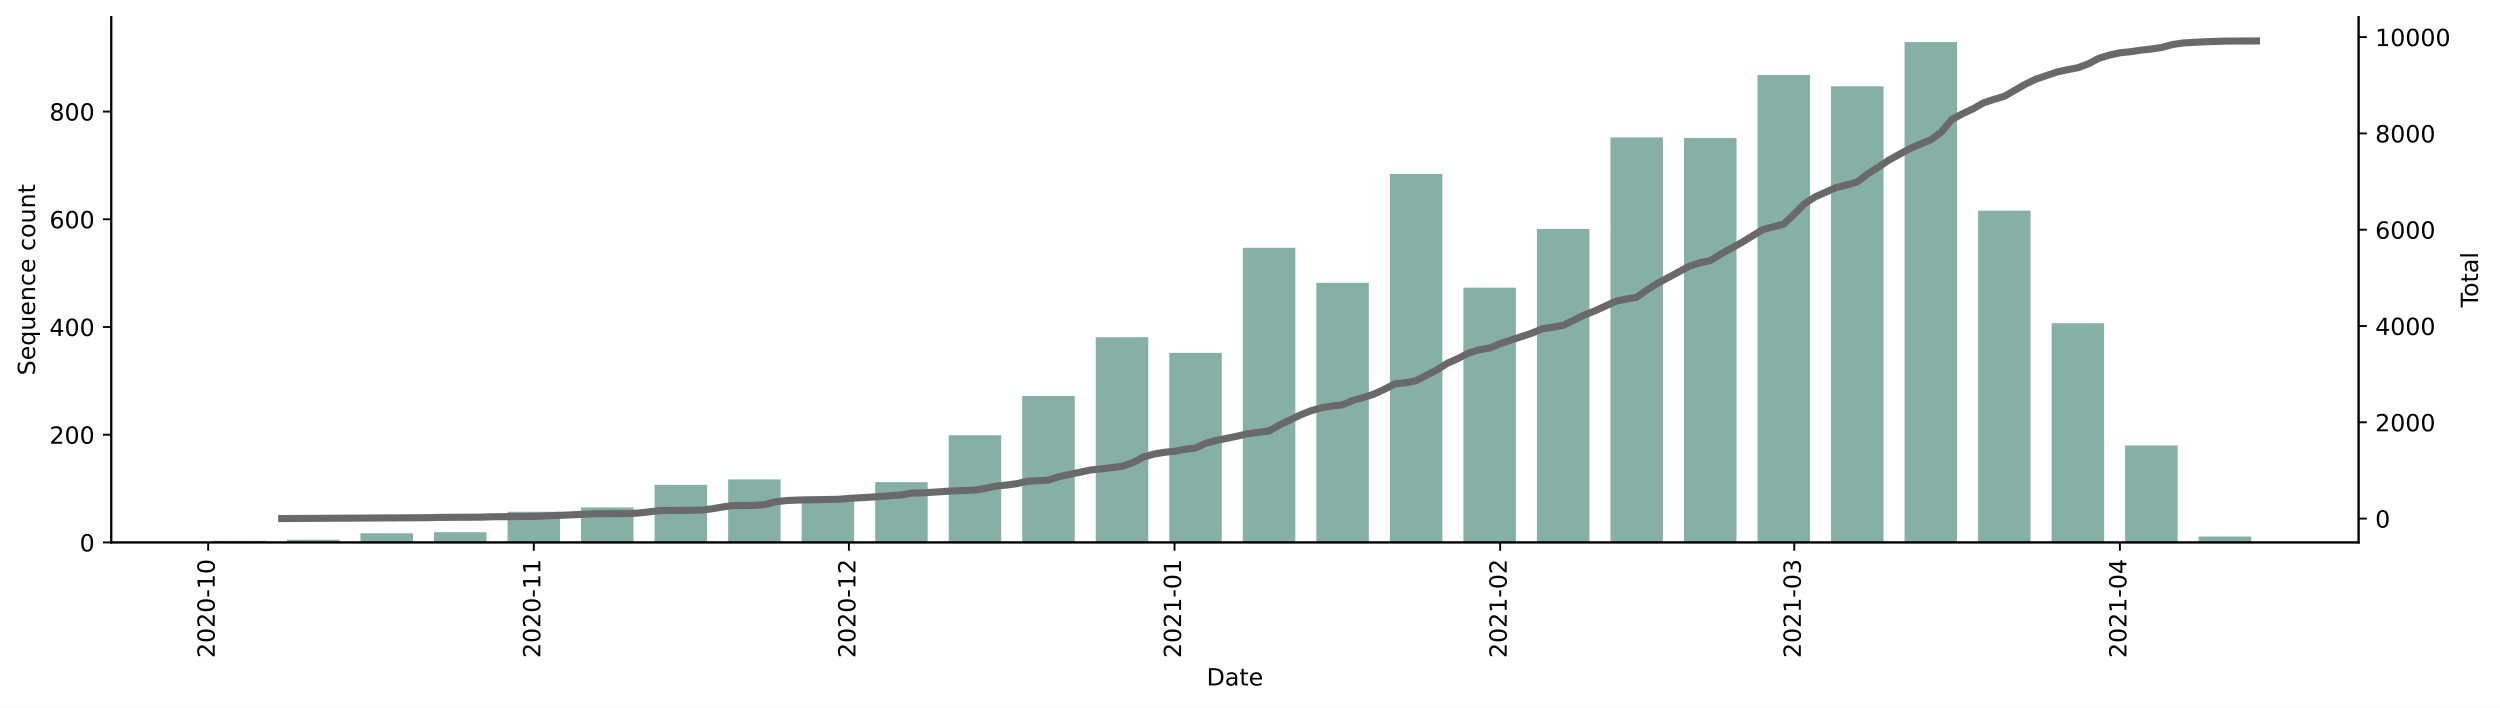
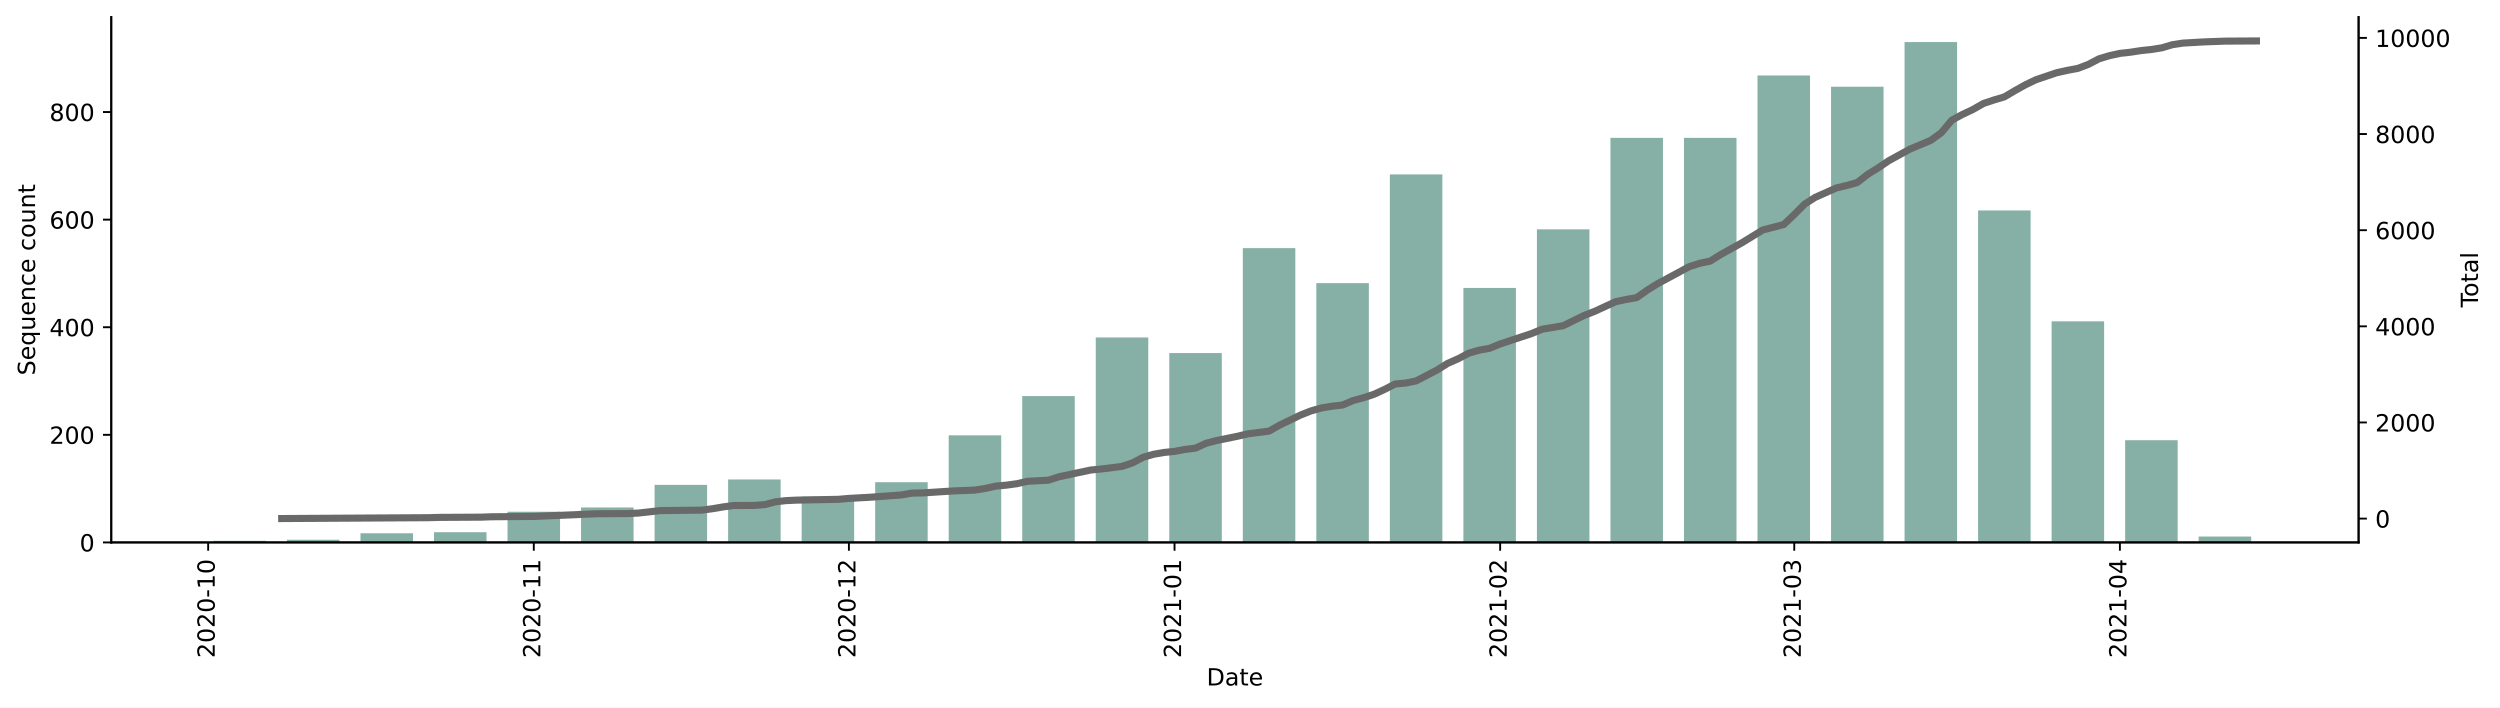
<svg xmlns="http://www.w3.org/2000/svg" xmlns:xlink="http://www.w3.org/1999/xlink" height="298.621pt" version="1.1" viewBox="0 0 1055.256 298.621" width="1055.256pt">
  <defs>
    <style type="text/css">*{stroke-linecap:butt;stroke-linejoin:round;}</style>
  </defs>
  <g id="figure_1">
    <g id="patch_1">
      <path d="M 0 298.621  L 1055.256 298.621  L 1055.256 0  L 0 0  z " style="fill:#ffffff;" />
    </g>
    <g id="axes_1">
      <g id="patch_2">
        <path d="M 46.966 228.96  L 995.566 228.96  L 995.566 7.2  L 46.966 7.2  z " style="fill:#ffffff;" />
      </g>
      <g id="patch_3">
-         <path clip-path="url(#p1cae729cfe)" d="M 90.084 228.96  L 112.253 228.96  L 112.253 228.278  L 90.084 228.278  z " style="fill:#86b0a6;" />
+         <path clip-path="url(#p2cb959d806)" d="M 90.084 228.96  L 112.253 228.96  L 112.253 228.279  L 90.084 228.279  z " style="fill:#86b0a6;" />
      </g>
      <g id="patch_4">
-         <path clip-path="url(#p1cae729cfe)" d="M 121.12 228.96  L 143.289 228.96  L 143.289 227.823  L 121.12 227.823  z " style="fill:#86b0a6;" />
+         <path clip-path="url(#p2cb959d806)" d="M 121.12 228.96  L 143.289 228.96  L 143.289 227.825  L 121.12 227.825  z " style="fill:#86b0a6;" />
      </g>
      <g id="patch_5">
-         <path clip-path="url(#p1cae729cfe)" d="M 152.156 228.96  L 174.325 228.96  L 174.325 225.095  L 152.156 225.095  z " style="fill:#86b0a6;" />
+         <path clip-path="url(#p2cb959d806)" d="M 152.156 228.96  L 174.325 228.96  L 174.325 225.099  L 152.156 225.099  z " style="fill:#86b0a6;" />
      </g>
      <g id="patch_6">
-         <path clip-path="url(#p1cae729cfe)" d="M 183.192 228.96  L 205.361 228.96  L 205.361 224.641  L 183.192 224.641  z " style="fill:#86b0a6;" />
+         <path clip-path="url(#p2cb959d806)" d="M 183.192 228.96  L 205.361 228.96  L 205.361 224.645  L 183.192 224.645  z " style="fill:#86b0a6;" />
      </g>
      <g id="patch_7">
-         <path clip-path="url(#p1cae729cfe)" d="M 214.229 228.96  L 236.397 228.96  L 236.397 216.002  L 214.229 216.002  z " style="fill:#86b0a6;" />
+         <path clip-path="url(#p2cb959d806)" d="M 214.229 228.96  L 236.397 228.96  L 236.397 216.015  L 214.229 216.015  z " style="fill:#86b0a6;" />
      </g>
      <g id="patch_8">
-         <path clip-path="url(#p1cae729cfe)" d="M 245.265 228.96  L 267.434 228.96  L 267.434 214.183  L 245.265 214.183  z " style="fill:#86b0a6;" />
+         <path clip-path="url(#p2cb959d806)" d="M 245.265 228.96  L 267.434 228.96  L 267.434 214.199  L 245.265 214.199  z " style="fill:#86b0a6;" />
      </g>
      <g id="patch_9">
-         <path clip-path="url(#p1cae729cfe)" d="M 276.301 228.96  L 298.47 228.96  L 298.47 204.634  L 276.301 204.634  z " style="fill:#86b0a6;" />
+         <path clip-path="url(#p2cb959d806)" d="M 276.301 228.96  L 298.47 228.96  L 298.47 204.661  L 276.301 204.661  z " style="fill:#86b0a6;" />
      </g>
      <g id="patch_10">
-         <path clip-path="url(#p1cae729cfe)" d="M 307.337 228.96  L 329.506 228.96  L 329.506 202.361  L 307.337 202.361  z " style="fill:#86b0a6;" />
+         <path clip-path="url(#p2cb959d806)" d="M 307.337 228.96  L 329.506 228.96  L 329.506 202.39  L 307.337 202.39  z " style="fill:#86b0a6;" />
      </g>
      <g id="patch_11">
-         <path clip-path="url(#p1cae729cfe)" d="M 338.374 228.96  L 360.542 228.96  L 360.542 209.636  L 338.374 209.636  z " style="fill:#86b0a6;" />
+         <path clip-path="url(#p2cb959d806)" d="M 338.374 228.96  L 360.542 228.96  L 360.542 209.657  L 338.374 209.657  z " style="fill:#86b0a6;" />
      </g>
      <g id="patch_12">
-         <path clip-path="url(#p1cae729cfe)" d="M 369.41 228.96  L 391.579 228.96  L 391.579 203.498  L 369.41 203.498  z " style="fill:#86b0a6;" />
+         <path clip-path="url(#p2cb959d806)" d="M 369.41 228.96  L 391.579 228.96  L 391.579 203.525  L 369.41 203.525  z " style="fill:#86b0a6;" />
      </g>
      <g id="patch_13">
-         <path clip-path="url(#p1cae729cfe)" d="M 400.446 228.96  L 422.615 228.96  L 422.615 183.719  L 400.446 183.719  z " style="fill:#86b0a6;" />
+         <path clip-path="url(#p2cb959d806)" d="M 400.446 228.96  L 422.615 228.96  L 422.615 183.768  L 400.446 183.768  z " style="fill:#86b0a6;" />
      </g>
      <g id="patch_14">
-         <path clip-path="url(#p1cae729cfe)" d="M 431.482 228.96  L 453.651 228.96  L 453.651 167.123  L 431.482 167.123  z " style="fill:#86b0a6;" />
+         <path clip-path="url(#p2cb959d806)" d="M 431.482 228.96  L 453.651 228.96  L 453.651 167.19  L 431.482 167.19  z " style="fill:#86b0a6;" />
      </g>
      <g id="patch_15">
-         <path clip-path="url(#p1cae729cfe)" d="M 462.518 228.96  L 484.687 228.96  L 484.687 142.343  L 462.518 142.343  z " style="fill:#86b0a6;" />
+         <path clip-path="url(#p2cb959d806)" d="M 462.518 228.96  L 484.687 228.96  L 484.687 142.436  L 462.518 142.436  z " style="fill:#86b0a6;" />
      </g>
      <g id="patch_16">
-         <path clip-path="url(#p1cae729cfe)" d="M 493.555 228.96  L 515.723 228.96  L 515.723 148.936  L 493.555 148.936  z " style="fill:#86b0a6;" />
+         <path clip-path="url(#p2cb959d806)" d="M 493.555 228.96  L 515.723 228.96  L 515.723 149.022  L 493.555 149.022  z " style="fill:#86b0a6;" />
      </g>
      <g id="patch_17">
-         <path clip-path="url(#p1cae729cfe)" d="M 524.591 228.96  L 546.76 228.96  L 546.76 104.604  L 524.591 104.604  z " style="fill:#86b0a6;" />
+         <path clip-path="url(#p2cb959d806)" d="M 524.591 228.96  L 546.76 228.96  L 546.76 104.738  L 524.591 104.738  z " style="fill:#86b0a6;" />
      </g>
      <g id="patch_18">
-         <path clip-path="url(#p1cae729cfe)" d="M 555.627 228.96  L 577.796 228.96  L 577.796 119.382  L 555.627 119.382  z " style="fill:#86b0a6;" />
+         <path clip-path="url(#p2cb959d806)" d="M 555.627 228.96  L 577.796 228.96  L 577.796 119.499  L 555.627 119.499  z " style="fill:#86b0a6;" />
      </g>
      <g id="patch_19">
-         <path clip-path="url(#p1cae729cfe)" d="M 586.663 228.96  L 608.832 228.96  L 608.832 73.459  L 586.663 73.459  z " style="fill:#86b0a6;" />
+         <path clip-path="url(#p2cb959d806)" d="M 586.663 228.96  L 608.832 228.96  L 608.832 73.626  L 586.663 73.626  z " style="fill:#86b0a6;" />
      </g>
      <g id="patch_20">
-         <path clip-path="url(#p1cae729cfe)" d="M 617.7 228.96  L 639.868 228.96  L 639.868 121.428  L 617.7 121.428  z " style="fill:#86b0a6;" />
+         <path clip-path="url(#p2cb959d806)" d="M 617.7 228.96  L 639.868 228.96  L 639.868 121.543  L 617.7 121.543  z " style="fill:#86b0a6;" />
      </g>
      <g id="patch_21">
-         <path clip-path="url(#p1cae729cfe)" d="M 648.736 228.96  L 670.905 228.96  L 670.905 96.647  L 648.736 96.647  z " style="fill:#86b0a6;" />
+         <path clip-path="url(#p2cb959d806)" d="M 648.736 228.96  L 670.905 228.96  L 670.905 96.79  L 648.736 96.79  z " style="fill:#86b0a6;" />
      </g>
      <g id="patch_22">
-         <path clip-path="url(#p1cae729cfe)" d="M 679.772 228.96  L 701.941 228.96  L 701.941 57.999  L 679.772 57.999  z " style="fill:#86b0a6;" />
+         <path clip-path="url(#p2cb959d806)" d="M 679.772 228.96  L 701.941 228.96  L 701.941 58.183  L 679.772 58.183  z " style="fill:#86b0a6;" />
      </g>
      <g id="patch_23">
-         <path clip-path="url(#p1cae729cfe)" d="M 710.808 228.96  L 732.977 228.96  L 732.977 58.227  L 710.808 58.227  z " style="fill:#86b0a6;" />
+         <path clip-path="url(#p2cb959d806)" d="M 710.808 228.96  L 732.977 228.96  L 732.977 58.183  L 710.808 58.183  z " style="fill:#86b0a6;" />
      </g>
      <g id="patch_24">
-         <path clip-path="url(#p1cae729cfe)" d="M 741.844 228.96  L 764.013 228.96  L 764.013 31.628  L 741.844 31.628  z " style="fill:#86b0a6;" />
+         <path clip-path="url(#p2cb959d806)" d="M 741.844 228.96  L 764.013 228.96  L 764.013 31.84  L 741.844 31.84  z " style="fill:#86b0a6;" />
      </g>
      <g id="patch_25">
-         <path clip-path="url(#p1cae729cfe)" d="M 772.881 228.96  L 795.049 228.96  L 795.049 36.402  L 772.881 36.402  z " style="fill:#86b0a6;" />
+         <path clip-path="url(#p2cb959d806)" d="M 772.881 228.96  L 795.049 228.96  L 795.049 36.609  L 772.881 36.609  z " style="fill:#86b0a6;" />
      </g>
      <g id="patch_26">
-         <path clip-path="url(#p1cae729cfe)" d="M 803.917 228.96  L 826.086 228.96  L 826.086 17.76  L 803.917 17.76  z " style="fill:#86b0a6;" />
+         <path clip-path="url(#p2cb959d806)" d="M 803.917 228.96  L 826.086 228.96  L 826.086 17.76  L 803.917 17.76  z " style="fill:#86b0a6;" />
      </g>
      <g id="patch_27">
-         <path clip-path="url(#p1cae729cfe)" d="M 834.953 228.96  L 857.122 228.96  L 857.122 88.918  L 834.953 88.918  z " style="fill:#86b0a6;" />
+         <path clip-path="url(#p2cb959d806)" d="M 834.953 228.96  L 857.122 228.96  L 857.122 88.841  L 834.953 88.841  z " style="fill:#86b0a6;" />
      </g>
      <g id="patch_28">
-         <path clip-path="url(#p1cae729cfe)" d="M 865.989 228.96  L 888.158 228.96  L 888.158 136.432  L 865.989 136.432  z " style="fill:#86b0a6;" />
+         <path clip-path="url(#p2cb959d806)" d="M 865.989 228.96  L 888.158 228.96  L 888.158 135.623  L 865.989 135.623  z " style="fill:#86b0a6;" />
      </g>
      <g id="patch_29">
-         <path clip-path="url(#p1cae729cfe)" d="M 897.026 228.96  L 919.194 228.96  L 919.194 188.039  L 897.026 188.039  z " style="fill:#86b0a6;" />
+         <path clip-path="url(#p2cb959d806)" d="M 897.026 228.96  L 919.194 228.96  L 919.194 185.812  L 897.026 185.812  z " style="fill:#86b0a6;" />
      </g>
      <g id="patch_30">
-         <path clip-path="url(#p1cae729cfe)" d="M 928.062 228.96  L 950.231 228.96  L 950.231 226.459  L 928.062 226.459  z " style="fill:#86b0a6;" />
+         <path clip-path="url(#p2cb959d806)" d="M 928.062 228.96  L 950.231 228.96  L 950.231 226.462  L 928.062 226.462  z " style="fill:#86b0a6;" />
      </g>
      <g id="matplotlib.axis_1">
        <g id="xtick_1">
          <g id="line2d_1">
            <defs>
-               <path d="M 0 0  L 0 3.5  " id="m4774243872" style="stroke:#000000;stroke-width:0.8;" />
-             </defs>
-             <g>
-               <use style="stroke:#000000;stroke-width:0.8;" x="87.867" xlink:href="#m4774243872" y="228.96" />
+               <path d="M 0 0  L 0 3.5  " id="m846583e511" style="stroke:#000000;stroke-width:0.8;" />
+             </defs>
+             <g>
+               <use style="stroke:#000000;stroke-width:0.8;" x="87.867" xlink:href="#m846583e511" y="228.96" />
            </g>
          </g>
          <g id="text_1">
            <g transform="translate(90.62631 277.7428)rotate(-90)scale(0.1 -0.1)">
              <defs>
                <path d="M 19.188 8.297  L 53.609 8.297  L 53.609 0  L 7.328 0  L 7.328 8.297  Q 12.938 14.109 22.625 23.891  Q 32.328 33.688 34.812 36.531  Q 39.547 41.844 41.422 45.531  Q 43.312 49.219 43.312 52.781  Q 43.312 58.594 39.234 62.25  Q 35.156 65.922 28.609 65.922  Q 23.969 65.922 18.812 64.312  Q 13.672 62.703 7.812 59.422  L 7.812 69.391  Q 13.766 71.781 18.938 73  Q 24.125 74.219 28.422 74.219  Q 39.75 74.219 46.484 68.547  Q 53.219 62.891 53.219 53.422  Q 53.219 48.922 51.531 44.891  Q 49.859 40.875 45.406 35.406  Q 44.188 33.984 37.641 27.219  Q 31.109 20.453 19.188 8.297  z " id="DejaVuSans-50" />
                <path d="M 31.781 66.406  Q 24.172 66.406 20.328 58.906  Q 16.5 51.422 16.5 36.375  Q 16.5 21.391 20.328 13.891  Q 24.172 6.391 31.781 6.391  Q 39.453 6.391 43.281 13.891  Q 47.125 21.391 47.125 36.375  Q 47.125 51.422 43.281 58.906  Q 39.453 66.406 31.781 66.406  z M 31.781 74.219  Q 44.047 74.219 50.516 64.516  Q 56.984 54.828 56.984 36.375  Q 56.984 17.969 50.516 8.266  Q 44.047 -1.422 31.781 -1.422  Q 19.531 -1.422 13.062 8.266  Q 6.594 17.969 6.594 36.375  Q 6.594 54.828 13.062 64.516  Q 19.531 74.219 31.781 74.219  z " id="DejaVuSans-48" />
                <path d="M 4.891 31.391  L 31.203 31.391  L 31.203 23.391  L 4.891 23.391  z " id="DejaVuSans-45" />
                <path d="M 12.406 8.297  L 28.516 8.297  L 28.516 63.922  L 10.984 60.406  L 10.984 69.391  L 28.422 72.906  L 38.281 72.906  L 38.281 8.297  L 54.391 8.297  L 54.391 0  L 12.406 0  z " id="DejaVuSans-49" />
              </defs>
              <use xlink:href="#DejaVuSans-50" />
              <use x="63.623" xlink:href="#DejaVuSans-48" />
              <use x="127.246" xlink:href="#DejaVuSans-50" />
              <use x="190.869" xlink:href="#DejaVuSans-48" />
              <use x="254.492" xlink:href="#DejaVuSans-45" />
              <use x="290.576" xlink:href="#DejaVuSans-49" />
              <use x="354.199" xlink:href="#DejaVuSans-48" />
            </g>
          </g>
        </g>
        <g id="xtick_2">
          <g id="line2d_2">
            <g>
-               <use style="stroke:#000000;stroke-width:0.8;" x="225.313" xlink:href="#m4774243872" y="228.96" />
+               <use style="stroke:#000000;stroke-width:0.8;" x="225.313" xlink:href="#m846583e511" y="228.96" />
            </g>
          </g>
          <g id="text_2">
            <g transform="translate(228.0724 277.7428)rotate(-90)scale(0.1 -0.1)">
              <use xlink:href="#DejaVuSans-50" />
              <use x="63.623" xlink:href="#DejaVuSans-48" />
              <use x="127.246" xlink:href="#DejaVuSans-50" />
              <use x="190.869" xlink:href="#DejaVuSans-48" />
              <use x="254.492" xlink:href="#DejaVuSans-45" />
              <use x="290.576" xlink:href="#DejaVuSans-49" />
              <use x="354.199" xlink:href="#DejaVuSans-49" />
            </g>
          </g>
        </g>
        <g id="xtick_3">
          <g id="line2d_3">
            <g>
-               <use style="stroke:#000000;stroke-width:0.8;" x="358.325" xlink:href="#m4774243872" y="228.96" />
+               <use style="stroke:#000000;stroke-width:0.8;" x="358.325" xlink:href="#m846583e511" y="228.96" />
            </g>
          </g>
          <g id="text_3">
            <g transform="translate(361.0848 277.7428)rotate(-90)scale(0.1 -0.1)">
              <use xlink:href="#DejaVuSans-50" />
              <use x="63.623" xlink:href="#DejaVuSans-48" />
              <use x="127.246" xlink:href="#DejaVuSans-50" />
              <use x="190.869" xlink:href="#DejaVuSans-48" />
              <use x="254.492" xlink:href="#DejaVuSans-45" />
              <use x="290.576" xlink:href="#DejaVuSans-49" />
              <use x="354.199" xlink:href="#DejaVuSans-50" />
            </g>
          </g>
        </g>
        <g id="xtick_4">
          <g id="line2d_4">
            <g>
-               <use style="stroke:#000000;stroke-width:0.8;" x="495.772" xlink:href="#m4774243872" y="228.96" />
+               <use style="stroke:#000000;stroke-width:0.8;" x="495.772" xlink:href="#m846583e511" y="228.96" />
            </g>
          </g>
          <g id="text_4">
            <g transform="translate(498.531 277.7428)rotate(-90)scale(0.1 -0.1)">
              <use xlink:href="#DejaVuSans-50" />
              <use x="63.623" xlink:href="#DejaVuSans-48" />
              <use x="127.246" xlink:href="#DejaVuSans-50" />
              <use x="190.869" xlink:href="#DejaVuSans-49" />
              <use x="254.492" xlink:href="#DejaVuSans-45" />
              <use x="290.576" xlink:href="#DejaVuSans-48" />
              <use x="354.199" xlink:href="#DejaVuSans-49" />
            </g>
          </g>
        </g>
        <g id="xtick_5">
          <g id="line2d_5">
            <g>
-               <use style="stroke:#000000;stroke-width:0.8;" x="633.218" xlink:href="#m4774243872" y="228.96" />
+               <use style="stroke:#000000;stroke-width:0.8;" x="633.218" xlink:href="#m846583e511" y="228.96" />
            </g>
          </g>
          <g id="text_5">
            <g transform="translate(635.9771 277.7428)rotate(-90)scale(0.1 -0.1)">
              <use xlink:href="#DejaVuSans-50" />
              <use x="63.623" xlink:href="#DejaVuSans-48" />
              <use x="127.246" xlink:href="#DejaVuSans-50" />
              <use x="190.869" xlink:href="#DejaVuSans-49" />
              <use x="254.492" xlink:href="#DejaVuSans-45" />
              <use x="290.576" xlink:href="#DejaVuSans-48" />
              <use x="354.199" xlink:href="#DejaVuSans-50" />
            </g>
          </g>
        </g>
        <g id="xtick_6">
          <g id="line2d_6">
            <g>
-               <use style="stroke:#000000;stroke-width:0.8;" x="757.363" xlink:href="#m4774243872" y="228.96" />
+               <use style="stroke:#000000;stroke-width:0.8;" x="757.363" xlink:href="#m846583e511" y="228.96" />
            </g>
          </g>
          <g id="text_6">
            <g transform="translate(760.122 277.7428)rotate(-90)scale(0.1 -0.1)">
              <defs>
                <path d="M 40.578 39.312  Q 47.656 37.797 51.625 33  Q 55.609 28.219 55.609 21.188  Q 55.609 10.406 48.188 4.484  Q 40.766 -1.422 27.094 -1.422  Q 22.516 -1.422 17.656 -0.516  Q 12.797 0.391 7.625 2.203  L 7.625 11.719  Q 11.719 9.328 16.594 8.109  Q 21.484 6.891 26.812 6.891  Q 36.078 6.891 40.938 10.547  Q 45.797 14.203 45.797 21.188  Q 45.797 27.641 41.281 31.266  Q 36.766 34.906 28.719 34.906  L 20.219 34.906  L 20.219 43.016  L 29.109 43.016  Q 36.375 43.016 40.234 45.922  Q 44.094 48.828 44.094 54.297  Q 44.094 59.906 40.109 62.906  Q 36.141 65.922 28.719 65.922  Q 24.656 65.922 20.016 65.031  Q 15.375 64.156 9.812 62.312  L 9.812 71.094  Q 15.438 72.656 20.344 73.438  Q 25.25 74.219 29.594 74.219  Q 40.828 74.219 47.359 69.109  Q 53.906 64.016 53.906 55.328  Q 53.906 49.266 50.438 45.094  Q 46.969 40.922 40.578 39.312  z " id="DejaVuSans-51" />
              </defs>
              <use xlink:href="#DejaVuSans-50" />
              <use x="63.623" xlink:href="#DejaVuSans-48" />
              <use x="127.246" xlink:href="#DejaVuSans-50" />
              <use x="190.869" xlink:href="#DejaVuSans-49" />
              <use x="254.492" xlink:href="#DejaVuSans-45" />
              <use x="290.576" xlink:href="#DejaVuSans-48" />
              <use x="354.199" xlink:href="#DejaVuSans-51" />
            </g>
          </g>
        </g>
        <g id="xtick_7">
          <g id="line2d_7">
            <g>
-               <use style="stroke:#000000;stroke-width:0.8;" x="894.809" xlink:href="#m4774243872" y="228.96" />
+               <use style="stroke:#000000;stroke-width:0.8;" x="894.809" xlink:href="#m846583e511" y="228.96" />
            </g>
          </g>
          <g id="text_7">
            <g transform="translate(897.5681 277.7428)rotate(-90)scale(0.1 -0.1)">
              <defs>
                <path d="M 37.797 64.312  L 12.891 25.391  L 37.797 25.391  z M 35.203 72.906  L 47.609 72.906  L 47.609 25.391  L 58.016 25.391  L 58.016 17.188  L 47.609 17.188  L 47.609 0  L 37.797 0  L 37.797 17.188  L 4.891 17.188  L 4.891 26.703  z " id="DejaVuSans-52" />
              </defs>
              <use xlink:href="#DejaVuSans-50" />
              <use x="63.623" xlink:href="#DejaVuSans-48" />
              <use x="127.246" xlink:href="#DejaVuSans-50" />
              <use x="190.869" xlink:href="#DejaVuSans-49" />
              <use x="254.492" xlink:href="#DejaVuSans-45" />
              <use x="290.576" xlink:href="#DejaVuSans-48" />
              <use x="354.199" xlink:href="#DejaVuSans-52" />
            </g>
          </g>
        </g>
        <g id="text_8">
          <g transform="translate(509.3148 289.3413)scale(0.1 -0.1)">
            <defs>
              <path d="M 19.672 64.797  L 19.672 8.109  L 31.594 8.109  Q 46.688 8.109 53.688 14.938  Q 60.688 21.781 60.688 36.531  Q 60.688 51.172 53.688 57.984  Q 46.688 64.797 31.594 64.797  z M 9.812 72.906  L 30.078 72.906  Q 51.266 72.906 61.172 64.094  Q 71.094 55.281 71.094 36.531  Q 71.094 17.672 61.125 8.828  Q 51.172 0 30.078 0  L 9.812 0  z " id="DejaVuSans-68" />
              <path d="M 34.281 27.484  Q 23.391 27.484 19.188 25  Q 14.984 22.516 14.984 16.5  Q 14.984 11.719 18.141 8.906  Q 21.297 6.109 26.703 6.109  Q 34.188 6.109 38.703 11.406  Q 43.219 16.703 43.219 25.484  L 43.219 27.484  z M 52.203 31.203  L 52.203 0  L 43.219 0  L 43.219 8.297  Q 40.141 3.328 35.547 0.953  Q 30.953 -1.422 24.312 -1.422  Q 15.922 -1.422 10.953 3.297  Q 6 8.016 6 15.922  Q 6 25.141 12.172 29.828  Q 18.359 34.516 30.609 34.516  L 43.219 34.516  L 43.219 35.406  Q 43.219 41.609 39.141 45  Q 35.062 48.391 27.688 48.391  Q 23 48.391 18.547 47.266  Q 14.109 46.141 10.016 43.891  L 10.016 52.203  Q 14.938 54.109 19.578 55.047  Q 24.219 56 28.609 56  Q 40.484 56 46.344 49.844  Q 52.203 43.703 52.203 31.203  z " id="DejaVuSans-97" />
              <path d="M 18.312 70.219  L 18.312 54.688  L 36.812 54.688  L 36.812 47.703  L 18.312 47.703  L 18.312 18.016  Q 18.312 11.328 20.141 9.422  Q 21.969 7.516 27.594 7.516  L 36.812 7.516  L 36.812 0  L 27.594 0  Q 17.188 0 13.234 3.875  Q 9.281 7.766 9.281 18.016  L 9.281 47.703  L 2.688 47.703  L 2.688 54.688  L 9.281 54.688  L 9.281 70.219  z " id="DejaVuSans-116" />
              <path d="M 56.203 29.594  L 56.203 25.203  L 14.891 25.203  Q 15.484 15.922 20.484 11.062  Q 25.484 6.203 34.422 6.203  Q 39.594 6.203 44.453 7.469  Q 49.312 8.734 54.109 11.281  L 54.109 2.781  Q 49.266 0.734 44.188 -0.344  Q 39.109 -1.422 33.891 -1.422  Q 20.797 -1.422 13.156 6.188  Q 5.516 13.812 5.516 26.812  Q 5.516 40.234 12.766 48.109  Q 20.016 56 32.328 56  Q 43.359 56 49.781 48.891  Q 56.203 41.797 56.203 29.594  z M 47.219 32.234  Q 47.125 39.594 43.094 43.984  Q 39.062 48.391 32.422 48.391  Q 24.906 48.391 20.391 44.141  Q 15.875 39.891 15.188 32.172  z " id="DejaVuSans-101" />
            </defs>
            <use xlink:href="#DejaVuSans-68" />
            <use x="77.002" xlink:href="#DejaVuSans-97" />
            <use x="138.281" xlink:href="#DejaVuSans-116" />
            <use x="177.49" xlink:href="#DejaVuSans-101" />
          </g>
        </g>
      </g>
      <g id="matplotlib.axis_2">
        <g id="ytick_1">
          <g id="line2d_8">
            <defs>
-               <path d="M 0 0  L -3.5 0  " id="m1c80b700ef" style="stroke:#000000;stroke-width:0.8;" />
-             </defs>
-             <g>
-               <use style="stroke:#000000;stroke-width:0.8;" x="46.966" xlink:href="#m1c80b700ef" y="228.96" />
+               <path d="M 0 0  L -3.5 0  " id="md5919b8b04" style="stroke:#000000;stroke-width:0.8;" />
+             </defs>
+             <g>
+               <use style="stroke:#000000;stroke-width:0.8;" x="46.966" xlink:href="#md5919b8b04" y="228.96" />
            </g>
          </g>
          <g id="text_9">
            <g transform="translate(33.60312 232.7592)scale(0.1 -0.1)">
              <use xlink:href="#DejaVuSans-48" />
            </g>
          </g>
        </g>
        <g id="ytick_2">
          <g id="line2d_9">
            <g>
-               <use style="stroke:#000000;stroke-width:0.8;" x="46.966" xlink:href="#m1c80b700ef" y="183.492" />
+               <use style="stroke:#000000;stroke-width:0.8;" x="46.966" xlink:href="#md5919b8b04" y="183.541" />
            </g>
          </g>
          <g id="text_10">
-             <g transform="translate(20.87813 187.291)scale(0.1 -0.1)">
+             <g transform="translate(20.87813 187.3399)scale(0.1 -0.1)">
              <use xlink:href="#DejaVuSans-50" />
              <use x="63.623" xlink:href="#DejaVuSans-48" />
              <use x="127.246" xlink:href="#DejaVuSans-48" />
            </g>
          </g>
        </g>
        <g id="ytick_3">
          <g id="line2d_10">
            <g>
-               <use style="stroke:#000000;stroke-width:0.8;" x="46.966" xlink:href="#m1c80b700ef" y="138.024" />
+               <use style="stroke:#000000;stroke-width:0.8;" x="46.966" xlink:href="#md5919b8b04" y="138.121" />
            </g>
          </g>
          <g id="text_11">
-             <g transform="translate(20.87813 141.8227)scale(0.1 -0.1)">
+             <g transform="translate(20.87813 141.9205)scale(0.1 -0.1)">
              <use xlink:href="#DejaVuSans-52" />
              <use x="63.623" xlink:href="#DejaVuSans-48" />
              <use x="127.246" xlink:href="#DejaVuSans-48" />
            </g>
          </g>
        </g>
        <g id="ytick_4">
          <g id="line2d_11">
            <g>
-               <use style="stroke:#000000;stroke-width:0.8;" x="46.966" xlink:href="#m1c80b700ef" y="92.555" />
+               <use style="stroke:#000000;stroke-width:0.8;" x="46.966" xlink:href="#md5919b8b04" y="92.702" />
            </g>
          </g>
          <g id="text_12">
-             <g transform="translate(20.87813 96.35448)scale(0.1 -0.1)">
+             <g transform="translate(20.87813 96.50115)scale(0.1 -0.1)">
              <defs>
                <path d="M 33.016 40.375  Q 26.375 40.375 22.484 35.828  Q 18.609 31.297 18.609 23.391  Q 18.609 15.531 22.484 10.953  Q 26.375 6.391 33.016 6.391  Q 39.656 6.391 43.531 10.953  Q 47.406 15.531 47.406 23.391  Q 47.406 31.297 43.531 35.828  Q 39.656 40.375 33.016 40.375  z M 52.594 71.297  L 52.594 62.312  Q 48.875 64.062 45.094 64.984  Q 41.312 65.922 37.594 65.922  Q 27.828 65.922 22.672 59.328  Q 17.531 52.734 16.797 39.406  Q 19.672 43.656 24.016 45.922  Q 28.375 48.188 33.594 48.188  Q 44.578 48.188 50.953 41.516  Q 57.328 34.859 57.328 23.391  Q 57.328 12.156 50.688 5.359  Q 44.047 -1.422 33.016 -1.422  Q 20.359 -1.422 13.672 8.266  Q 6.984 17.969 6.984 36.375  Q 6.984 53.656 15.188 63.938  Q 23.391 74.219 37.203 74.219  Q 40.922 74.219 44.703 73.484  Q 48.484 72.75 52.594 71.297  z " id="DejaVuSans-54" />
              </defs>
              <use xlink:href="#DejaVuSans-54" />
              <use x="63.623" xlink:href="#DejaVuSans-48" />
              <use x="127.246" xlink:href="#DejaVuSans-48" />
            </g>
          </g>
        </g>
        <g id="ytick_5">
          <g id="line2d_12">
            <g>
-               <use style="stroke:#000000;stroke-width:0.8;" x="46.966" xlink:href="#m1c80b700ef" y="47.087" />
+               <use style="stroke:#000000;stroke-width:0.8;" x="46.966" xlink:href="#md5919b8b04" y="47.283" />
            </g>
          </g>
          <g id="text_13">
-             <g transform="translate(20.87813 50.88624)scale(0.1 -0.1)">
+             <g transform="translate(20.87813 51.0818)scale(0.1 -0.1)">
              <defs>
                <path d="M 31.781 34.625  Q 24.75 34.625 20.719 30.859  Q 16.703 27.094 16.703 20.516  Q 16.703 13.922 20.719 10.156  Q 24.75 6.391 31.781 6.391  Q 38.812 6.391 42.859 10.172  Q 46.922 13.969 46.922 20.516  Q 46.922 27.094 42.891 30.859  Q 38.875 34.625 31.781 34.625  z M 21.922 38.812  Q 15.578 40.375 12.031 44.719  Q 8.5 49.078 8.5 55.328  Q 8.5 64.062 14.719 69.141  Q 20.953 74.219 31.781 74.219  Q 42.672 74.219 48.875 69.141  Q 55.078 64.062 55.078 55.328  Q 55.078 49.078 51.531 44.719  Q 48 40.375 41.703 38.812  Q 48.828 37.156 52.797 32.312  Q 56.781 27.484 56.781 20.516  Q 56.781 9.906 50.312 4.234  Q 43.844 -1.422 31.781 -1.422  Q 19.734 -1.422 13.25 4.234  Q 6.781 9.906 6.781 20.516  Q 6.781 27.484 10.781 32.312  Q 14.797 37.156 21.922 38.812  z M 18.312 54.391  Q 18.312 48.734 21.844 45.562  Q 25.391 42.391 31.781 42.391  Q 38.141 42.391 41.719 45.562  Q 45.312 48.734 45.312 54.391  Q 45.312 60.062 41.719 63.234  Q 38.141 66.406 31.781 66.406  Q 25.391 66.406 21.844 63.234  Q 18.312 60.062 18.312 54.391  z " id="DejaVuSans-56" />
              </defs>
              <use xlink:href="#DejaVuSans-56" />
              <use x="63.623" xlink:href="#DejaVuSans-48" />
              <use x="127.246" xlink:href="#DejaVuSans-48" />
            </g>
          </g>
        </g>
        <g id="text_14">
          <g transform="translate(14.79844 158.4402)rotate(-90)scale(0.1 -0.1)">
            <defs>
              <path d="M 53.516 70.516  L 53.516 60.891  Q 47.906 63.578 42.922 64.891  Q 37.938 66.219 33.297 66.219  Q 25.25 66.219 20.875 63.094  Q 16.5 59.969 16.5 54.203  Q 16.5 49.359 19.406 46.891  Q 22.312 44.438 30.422 42.922  L 36.375 41.703  Q 47.406 39.594 52.656 34.297  Q 57.906 29 57.906 20.125  Q 57.906 9.516 50.797 4.047  Q 43.703 -1.422 29.984 -1.422  Q 24.812 -1.422 18.969 -0.25  Q 13.141 0.922 6.891 3.219  L 6.891 13.375  Q 12.891 10.016 18.656 8.297  Q 24.422 6.594 29.984 6.594  Q 38.422 6.594 43.016 9.906  Q 47.609 13.234 47.609 19.391  Q 47.609 24.75 44.312 27.781  Q 41.016 30.812 33.5 32.328  L 27.484 33.5  Q 16.453 35.688 11.516 40.375  Q 6.594 45.062 6.594 53.422  Q 6.594 63.094 13.406 68.656  Q 20.219 74.219 32.172 74.219  Q 37.312 74.219 42.625 73.281  Q 47.953 72.359 53.516 70.516  z " id="DejaVuSans-83" />
              <path d="M 14.797 27.297  Q 14.797 17.391 18.875 11.75  Q 22.953 6.109 30.078 6.109  Q 37.203 6.109 41.297 11.75  Q 45.406 17.391 45.406 27.297  Q 45.406 37.203 41.297 42.844  Q 37.203 48.484 30.078 48.484  Q 22.953 48.484 18.875 42.844  Q 14.797 37.203 14.797 27.297  z M 45.406 8.203  Q 42.578 3.328 38.25 0.953  Q 33.938 -1.422 27.875 -1.422  Q 17.969 -1.422 11.734 6.484  Q 5.516 14.406 5.516 27.297  Q 5.516 40.188 11.734 48.094  Q 17.969 56 27.875 56  Q 33.938 56 38.25 53.625  Q 42.578 51.266 45.406 46.391  L 45.406 54.688  L 54.391 54.688  L 54.391 -20.797  L 45.406 -20.797  z " id="DejaVuSans-113" />
              <path d="M 8.5 21.578  L 8.5 54.688  L 17.484 54.688  L 17.484 21.922  Q 17.484 14.156 20.5 10.266  Q 23.531 6.391 29.594 6.391  Q 36.859 6.391 41.078 11.031  Q 45.312 15.672 45.312 23.688  L 45.312 54.688  L 54.297 54.688  L 54.297 0  L 45.312 0  L 45.312 8.406  Q 42.047 3.422 37.719 1  Q 33.406 -1.422 27.688 -1.422  Q 18.266 -1.422 13.375 4.438  Q 8.5 10.297 8.5 21.578  z M 31.109 56  z " id="DejaVuSans-117" />
              <path d="M 54.891 33.016  L 54.891 0  L 45.906 0  L 45.906 32.719  Q 45.906 40.484 42.875 44.328  Q 39.844 48.188 33.797 48.188  Q 26.516 48.188 22.312 43.547  Q 18.109 38.922 18.109 30.906  L 18.109 0  L 9.078 0  L 9.078 54.688  L 18.109 54.688  L 18.109 46.188  Q 21.344 51.125 25.703 53.562  Q 30.078 56 35.797 56  Q 45.219 56 50.047 50.172  Q 54.891 44.344 54.891 33.016  z " id="DejaVuSans-110" />
              <path d="M 48.781 52.594  L 48.781 44.188  Q 44.969 46.297 41.141 47.344  Q 37.312 48.391 33.406 48.391  Q 24.656 48.391 19.812 42.844  Q 14.984 37.312 14.984 27.297  Q 14.984 17.281 19.812 11.734  Q 24.656 6.203 33.406 6.203  Q 37.312 6.203 41.141 7.25  Q 44.969 8.297 48.781 10.406  L 48.781 2.094  Q 45.016 0.344 40.984 -0.531  Q 36.969 -1.422 32.422 -1.422  Q 20.062 -1.422 12.781 6.344  Q 5.516 14.109 5.516 27.297  Q 5.516 40.672 12.859 48.328  Q 20.219 56 33.016 56  Q 37.156 56 41.109 55.141  Q 45.062 54.297 48.781 52.594  z " id="DejaVuSans-99" />
              <path id="DejaVuSans-32" />
              <path d="M 30.609 48.391  Q 23.391 48.391 19.188 42.75  Q 14.984 37.109 14.984 27.297  Q 14.984 17.484 19.156 11.844  Q 23.344 6.203 30.609 6.203  Q 37.797 6.203 41.984 11.859  Q 46.188 17.531 46.188 27.297  Q 46.188 37.016 41.984 42.703  Q 37.797 48.391 30.609 48.391  z M 30.609 56  Q 42.328 56 49.016 48.375  Q 55.719 40.766 55.719 27.297  Q 55.719 13.875 49.016 6.219  Q 42.328 -1.422 30.609 -1.422  Q 18.844 -1.422 12.172 6.219  Q 5.516 13.875 5.516 27.297  Q 5.516 40.766 12.172 48.375  Q 18.844 56 30.609 56  z " id="DejaVuSans-111" />
            </defs>
            <use xlink:href="#DejaVuSans-83" />
            <use x="63.477" xlink:href="#DejaVuSans-101" />
            <use x="125" xlink:href="#DejaVuSans-113" />
            <use x="188.477" xlink:href="#DejaVuSans-117" />
            <use x="251.855" xlink:href="#DejaVuSans-101" />
            <use x="313.379" xlink:href="#DejaVuSans-110" />
            <use x="376.758" xlink:href="#DejaVuSans-99" />
            <use x="431.738" xlink:href="#DejaVuSans-101" />
            <use x="493.262" xlink:href="#DejaVuSans-32" />
            <use x="525.049" xlink:href="#DejaVuSans-99" />
            <use x="580.029" xlink:href="#DejaVuSans-111" />
            <use x="641.211" xlink:href="#DejaVuSans-117" />
            <use x="704.59" xlink:href="#DejaVuSans-110" />
            <use x="767.969" xlink:href="#DejaVuSans-116" />
          </g>
        </g>
      </g>
      <g id="patch_31">
        <path d="M 46.966 228.96  L 46.966 7.2  " style="fill:none;stroke:#000000;stroke-linecap:square;stroke-linejoin:miter;stroke-width:0.8;" />
      </g>
      <g id="patch_32">
        <path d="M 995.566 228.96  L 995.566 7.2  " style="fill:none;stroke:#000000;stroke-linecap:square;stroke-linejoin:miter;stroke-width:0.8;" />
      </g>
      <g id="patch_33">
        <path d="M 46.966 228.96  L 995.566 228.96  " style="fill:none;stroke:#000000;stroke-linecap:square;stroke-linejoin:miter;stroke-width:0.8;" />
      </g>
    </g>
    <g id="axes_2">
      <g id="matplotlib.axis_3">
        <g id="ytick_6">
          <g id="line2d_13">
            <defs>
-               <path d="M 0 0  L 3.5 0  " id="m7b298e9a08" style="stroke:#000000;stroke-width:0.8;" />
-             </defs>
-             <g>
-               <use style="stroke:#000000;stroke-width:0.8;" x="995.566" xlink:href="#m7b298e9a08" y="218.9" />
+               <path d="M 0 0  L 3.5 0  " id="m8ff33680d0" style="stroke:#000000;stroke-width:0.8;" />
+             </defs>
+             <g>
+               <use style="stroke:#000000;stroke-width:0.8;" x="995.566" xlink:href="#m8ff33680d0" y="218.9" />
            </g>
          </g>
          <g id="text_15">
            <g transform="translate(1002.566 222.6995)scale(0.1 -0.1)">
              <use xlink:href="#DejaVuSans-48" />
            </g>
          </g>
        </g>
        <g id="ytick_7">
          <g id="line2d_14">
            <g>
-               <use style="stroke:#000000;stroke-width:0.8;" x="995.566" xlink:href="#m7b298e9a08" y="178.251" />
+               <use style="stroke:#000000;stroke-width:0.8;" x="995.566" xlink:href="#m8ff33680d0" y="178.321" />
            </g>
          </g>
          <g id="text_16">
-             <g transform="translate(1002.566 182.0503)scale(0.1 -0.1)">
+             <g transform="translate(1002.566 182.1198)scale(0.1 -0.1)">
              <use xlink:href="#DejaVuSans-50" />
              <use x="63.623" xlink:href="#DejaVuSans-48" />
              <use x="127.246" xlink:href="#DejaVuSans-48" />
              <use x="190.869" xlink:href="#DejaVuSans-48" />
            </g>
          </g>
        </g>
        <g id="ytick_8">
          <g id="line2d_15">
            <g>
-               <use style="stroke:#000000;stroke-width:0.8;" x="995.566" xlink:href="#m7b298e9a08" y="137.602" />
+               <use style="stroke:#000000;stroke-width:0.8;" x="995.566" xlink:href="#m8ff33680d0" y="137.741" />
            </g>
          </g>
          <g id="text_17">
-             <g transform="translate(1002.566 141.401)scale(0.1 -0.1)">
+             <g transform="translate(1002.566 141.5401)scale(0.1 -0.1)">
              <use xlink:href="#DejaVuSans-52" />
              <use x="63.623" xlink:href="#DejaVuSans-48" />
              <use x="127.246" xlink:href="#DejaVuSans-48" />
              <use x="190.869" xlink:href="#DejaVuSans-48" />
            </g>
          </g>
        </g>
        <g id="ytick_9">
          <g id="line2d_16">
            <g>
-               <use style="stroke:#000000;stroke-width:0.8;" x="995.566" xlink:href="#m7b298e9a08" y="96.953" />
+               <use style="stroke:#000000;stroke-width:0.8;" x="995.566" xlink:href="#m8ff33680d0" y="97.161" />
            </g>
          </g>
          <g id="text_18">
-             <g transform="translate(1002.566 100.7518)scale(0.1 -0.1)">
+             <g transform="translate(1002.566 100.9604)scale(0.1 -0.1)">
              <use xlink:href="#DejaVuSans-54" />
              <use x="63.623" xlink:href="#DejaVuSans-48" />
              <use x="127.246" xlink:href="#DejaVuSans-48" />
              <use x="190.869" xlink:href="#DejaVuSans-48" />
            </g>
          </g>
        </g>
        <g id="ytick_10">
          <g id="line2d_17">
            <g>
-               <use style="stroke:#000000;stroke-width:0.8;" x="995.566" xlink:href="#m7b298e9a08" y="56.303" />
+               <use style="stroke:#000000;stroke-width:0.8;" x="995.566" xlink:href="#m8ff33680d0" y="56.581" />
            </g>
          </g>
          <g id="text_19">
-             <g transform="translate(1002.566 60.10251)scale(0.1 -0.1)">
+             <g transform="translate(1002.566 60.38067)scale(0.1 -0.1)">
              <use xlink:href="#DejaVuSans-56" />
              <use x="63.623" xlink:href="#DejaVuSans-48" />
              <use x="127.246" xlink:href="#DejaVuSans-48" />
              <use x="190.869" xlink:href="#DejaVuSans-48" />
            </g>
          </g>
        </g>
        <g id="ytick_11">
          <g id="line2d_18">
            <g>
-               <use style="stroke:#000000;stroke-width:0.8;" x="995.566" xlink:href="#m7b298e9a08" y="15.654" />
+               <use style="stroke:#000000;stroke-width:0.8;" x="995.566" xlink:href="#m8ff33680d0" y="16.002" />
            </g>
          </g>
          <g id="text_20">
-             <g transform="translate(1002.566 19.45325)scale(0.1 -0.1)">
+             <g transform="translate(1002.566 19.80096)scale(0.1 -0.1)">
              <use xlink:href="#DejaVuSans-49" />
              <use x="63.623" xlink:href="#DejaVuSans-48" />
              <use x="127.246" xlink:href="#DejaVuSans-48" />
              <use x="190.869" xlink:href="#DejaVuSans-48" />
              <use x="254.492" xlink:href="#DejaVuSans-48" />
            </g>
          </g>
        </g>
        <g id="text_21">
          <g transform="translate(1045.977 129.7566)rotate(-90)scale(0.1 -0.1)">
            <defs>
              <path d="M -0.297 72.906  L 61.375 72.906  L 61.375 64.594  L 35.5 64.594  L 35.5 0  L 25.594 0  L 25.594 64.594  L -0.297 64.594  z " id="DejaVuSans-84" />
              <path d="M 9.422 75.984  L 18.406 75.984  L 18.406 0  L 9.422 0  z " id="DejaVuSans-108" />
            </defs>
            <use xlink:href="#DejaVuSans-84" />
            <use x="44.084" xlink:href="#DejaVuSans-111" />
            <use x="105.266" xlink:href="#DejaVuSans-116" />
            <use x="144.475" xlink:href="#DejaVuSans-97" />
            <use x="205.754" xlink:href="#DejaVuSans-108" />
          </g>
        </g>
      </g>
      <g id="line2d_19">
-         <path clip-path="url(#p1cae729cfe)" d="M 118.903 218.88  L 180.976 218.514  L 185.409 218.392  L 203.144 218.291  L 207.578 218.128  L 225.313 217.986  L 251.916 216.848  L 265.217 216.787  L 269.651 216.543  L 278.518 215.526  L 296.253 215.323  L 300.687 214.734  L 305.12 213.982  L 309.554 213.372  L 318.422 213.331  L 322.855 212.986  L 327.289 211.807  L 331.723 211.299  L 336.157 211.096  L 353.892 210.75  L 358.325 210.364  L 367.193 209.876  L 380.494 208.901  L 384.928 208.128  L 389.362 208.047  L 402.663 207.193  L 411.53 206.848  L 415.964 206.136  L 420.398 205.161  L 424.832 204.754  L 429.265 204.145  L 433.699 203.128  L 442.567 202.661  L 447 201.218  L 460.302 198.372  L 464.735 197.946  L 473.603 196.828  L 478.037 195.344  L 482.47 192.986  L 486.904 191.706  L 491.338 190.934  L 495.772 190.486  L 500.205 189.653  L 504.639 189.104  L 509.073 187.052  L 513.507 185.893  L 522.374 184.084  L 526.808 183.048  L 535.675 181.909  L 540.109 179.389  L 548.977 175.101  L 553.41 173.353  L 557.844 172.113  L 562.278 171.381  L 566.712 170.873  L 571.145 168.983  L 575.579 167.784  L 580.013 166.321  L 584.447 164.268  L 588.88 161.991  L 593.314 161.585  L 597.748 160.691  L 606.615 156.057  L 611.049 153.272  L 615.483 151.321  L 619.916 148.984  L 624.35 147.683  L 628.784 146.89  L 633.218 145.061  L 646.519 140.651  L 650.953 138.821  L 659.82 137.338  L 668.688 132.988  L 673.121 131.261  L 681.989 127.175  L 686.423 126.24  L 690.856 125.468  L 695.29 122.318  L 699.724 119.554  L 713.025 112.379  L 717.459 110.956  L 721.893 110.021  L 726.326 107.257  L 735.194 102.339  L 744.061 96.892  L 752.929 94.575  L 757.363 90.367  L 761.796 85.896  L 766.23 83.071  L 775.098 79.128  L 779.531 78.051  L 783.965 76.811  L 788.399 73.335  L 792.833 70.592  L 797.266 67.583  L 806.134 62.706  L 815.001 58.986  L 819.435 55.755  L 823.869 50.45  L 828.303 48.051  L 832.736 45.978  L 837.17 43.438  L 841.604 41.954  L 846.038 40.633  L 854.905 35.552  L 859.339 33.418  L 868.206 30.41  L 872.64 29.434  L 877.074 28.601  L 881.508 26.934  L 885.941 24.597  L 890.375 23.255  L 894.809 22.28  L 899.242 21.833  L 903.676 21.162  L 908.11 20.695  L 912.544 20.003  L 916.977 18.804  L 921.411 18.134  L 930.279 17.646  L 939.146 17.361  L 952.447 17.28  L 952.447 17.28  " style="fill:none;stroke:#696969;stroke-linecap:square;stroke-width:3;" />
+         <path clip-path="url(#p2cb959d806)" d="M 118.903 218.88  L 180.976 218.515  L 185.409 218.393  L 203.144 218.292  L 207.578 218.129  L 225.313 217.987  L 251.916 216.851  L 265.217 216.79  L 269.651 216.547  L 278.518 215.532  L 296.253 215.329  L 300.687 214.741  L 305.12 213.99  L 309.554 213.381  L 318.422 213.341  L 322.855 212.996  L 327.289 211.819  L 331.723 211.312  L 336.157 211.109  L 353.892 210.764  L 358.325 210.379  L 367.193 209.892  L 380.494 208.918  L 384.928 208.147  L 389.362 208.066  L 402.663 207.213  L 411.53 206.868  L 415.964 206.158  L 420.398 205.184  L 424.832 204.779  L 429.265 204.17  L 433.699 203.155  L 442.567 202.689  L 447 201.248  L 460.302 198.408  L 464.735 197.981  L 473.603 196.866  L 478.037 195.384  L 482.47 193.031  L 486.904 191.752  L 491.338 190.981  L 495.772 190.535  L 500.205 189.703  L 504.639 189.155  L 509.073 187.106  L 513.507 185.95  L 522.374 184.144  L 526.808 183.109  L 535.675 181.973  L 540.109 179.457  L 548.977 175.176  L 553.41 173.431  L 557.844 172.193  L 562.278 171.463  L 566.712 170.955  L 571.145 169.068  L 575.579 167.871  L 580.013 166.41  L 584.447 164.361  L 588.88 162.089  L 593.314 161.683  L 597.748 160.79  L 606.615 156.164  L 611.049 153.384  L 615.483 151.437  L 619.916 149.103  L 624.35 147.805  L 628.784 147.013  L 633.218 145.187  L 646.519 140.784  L 650.953 138.958  L 659.82 137.477  L 668.688 133.135  L 673.121 131.41  L 681.989 127.332  L 686.423 126.399  L 690.856 125.628  L 695.29 122.483  L 699.724 119.723  L 713.025 112.561  L 717.459 111.141  L 721.893 110.208  L 726.326 107.428  L 735.194 102.518  L 744.061 97.08  L 752.929 94.767  L 757.363 90.567  L 761.796 86.103  L 766.23 83.283  L 775.098 79.347  L 779.531 78.271  L 783.965 77.034  L 788.399 73.564  L 792.833 70.825  L 797.266 67.822  L 806.134 62.952  L 815.001 59.239  L 819.435 56.013  L 823.869 50.718  L 828.303 48.323  L 832.736 46.234  L 837.17 43.697  L 841.604 42.216  L 846.038 40.897  L 850.471 38.28  L 854.905 35.805  L 859.339 33.674  L 868.206 30.671  L 872.64 29.697  L 877.074 28.866  L 881.508 27.181  L 885.941 24.848  L 890.375 23.509  L 894.809 22.535  L 899.242 22.048  L 903.676 21.358  L 908.11 20.892  L 912.544 20.181  L 916.977 18.863  L 921.411 18.193  L 930.279 17.686  L 939.146 17.361  L 952.447 17.28  L 952.447 17.28  " style="fill:none;stroke:#696969;stroke-linecap:square;stroke-width:3;" />
      </g>
      <g id="patch_34">
        <path d="M 46.966 228.96  L 46.966 7.2  " style="fill:none;stroke:#000000;stroke-linecap:square;stroke-linejoin:miter;stroke-width:0.8;" />
      </g>
      <g id="patch_35">
        <path d="M 995.566 228.96  L 995.566 7.2  " style="fill:none;stroke:#000000;stroke-linecap:square;stroke-linejoin:miter;stroke-width:0.8;" />
      </g>
      <g id="patch_36">
        <path d="M 46.966 228.96  L 995.566 228.96  " style="fill:none;stroke:#000000;stroke-linecap:square;stroke-linejoin:miter;stroke-width:0.8;" />
      </g>
    </g>
  </g>
  <defs>
-     <clipPath id="p1cae729cfe">
+     <clipPath id="p2cb959d806">
      <rect height="221.76" width="948.6" x="46.966" y="7.2" />
    </clipPath>
  </defs>
</svg>
